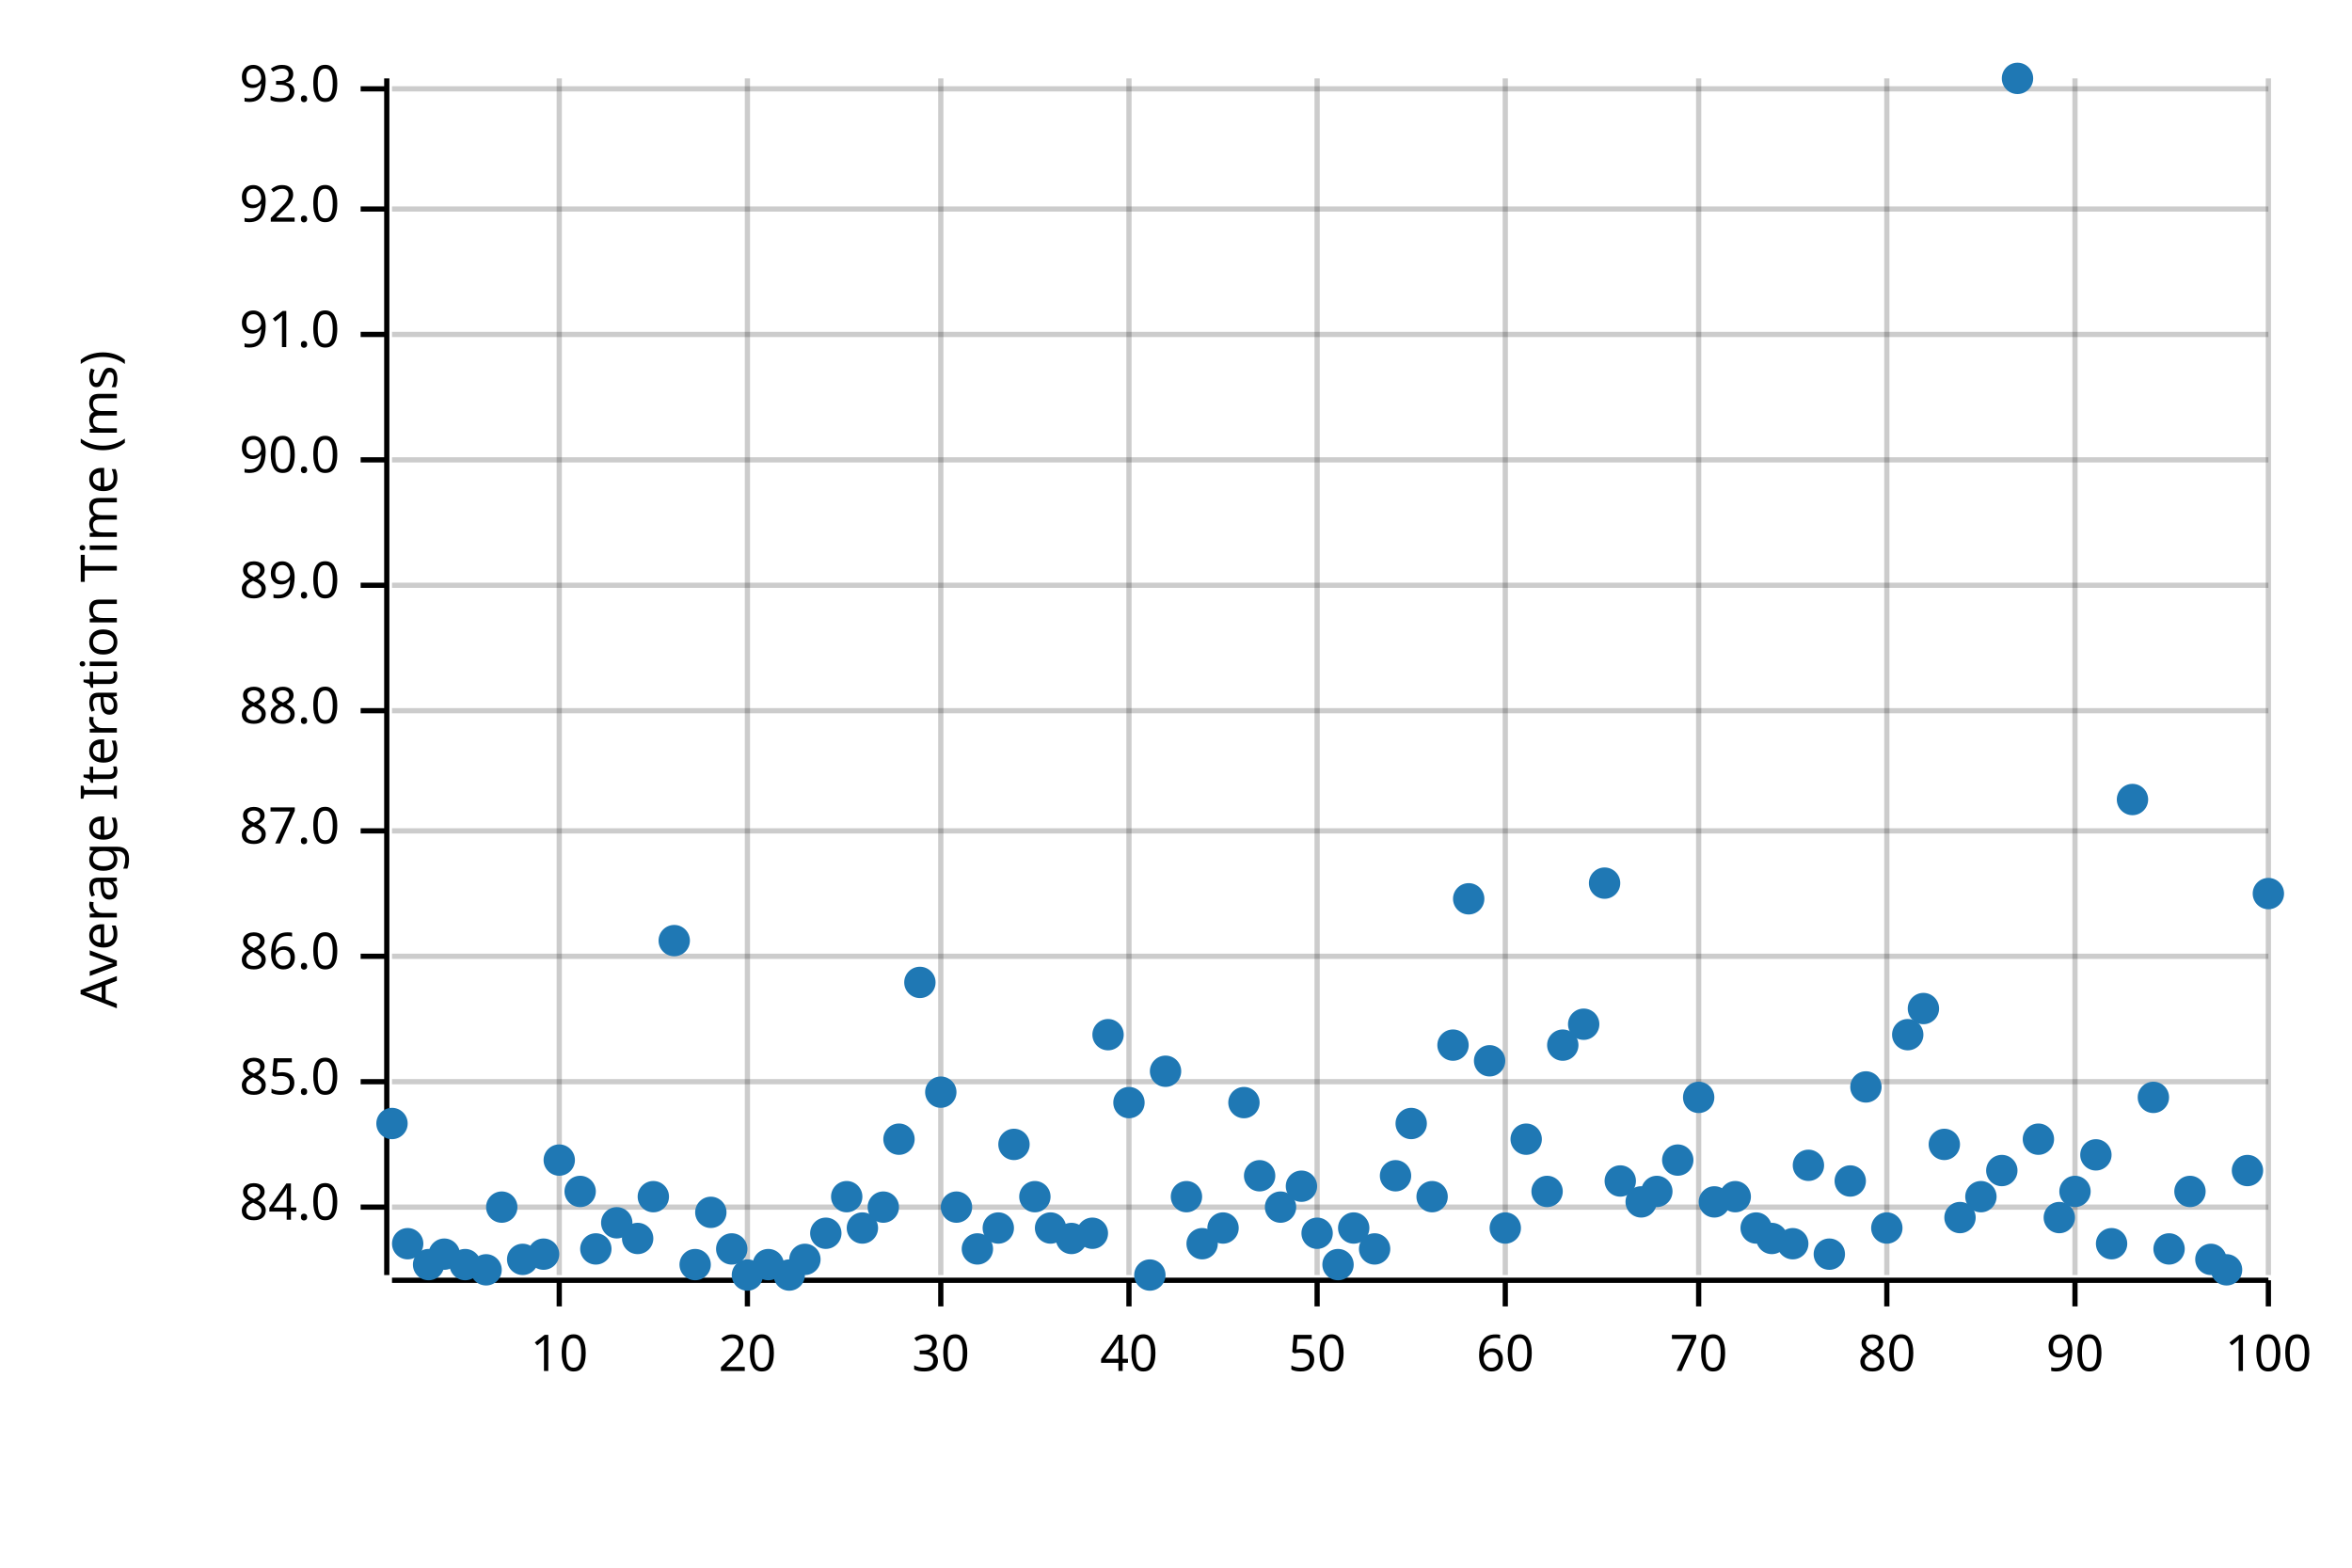
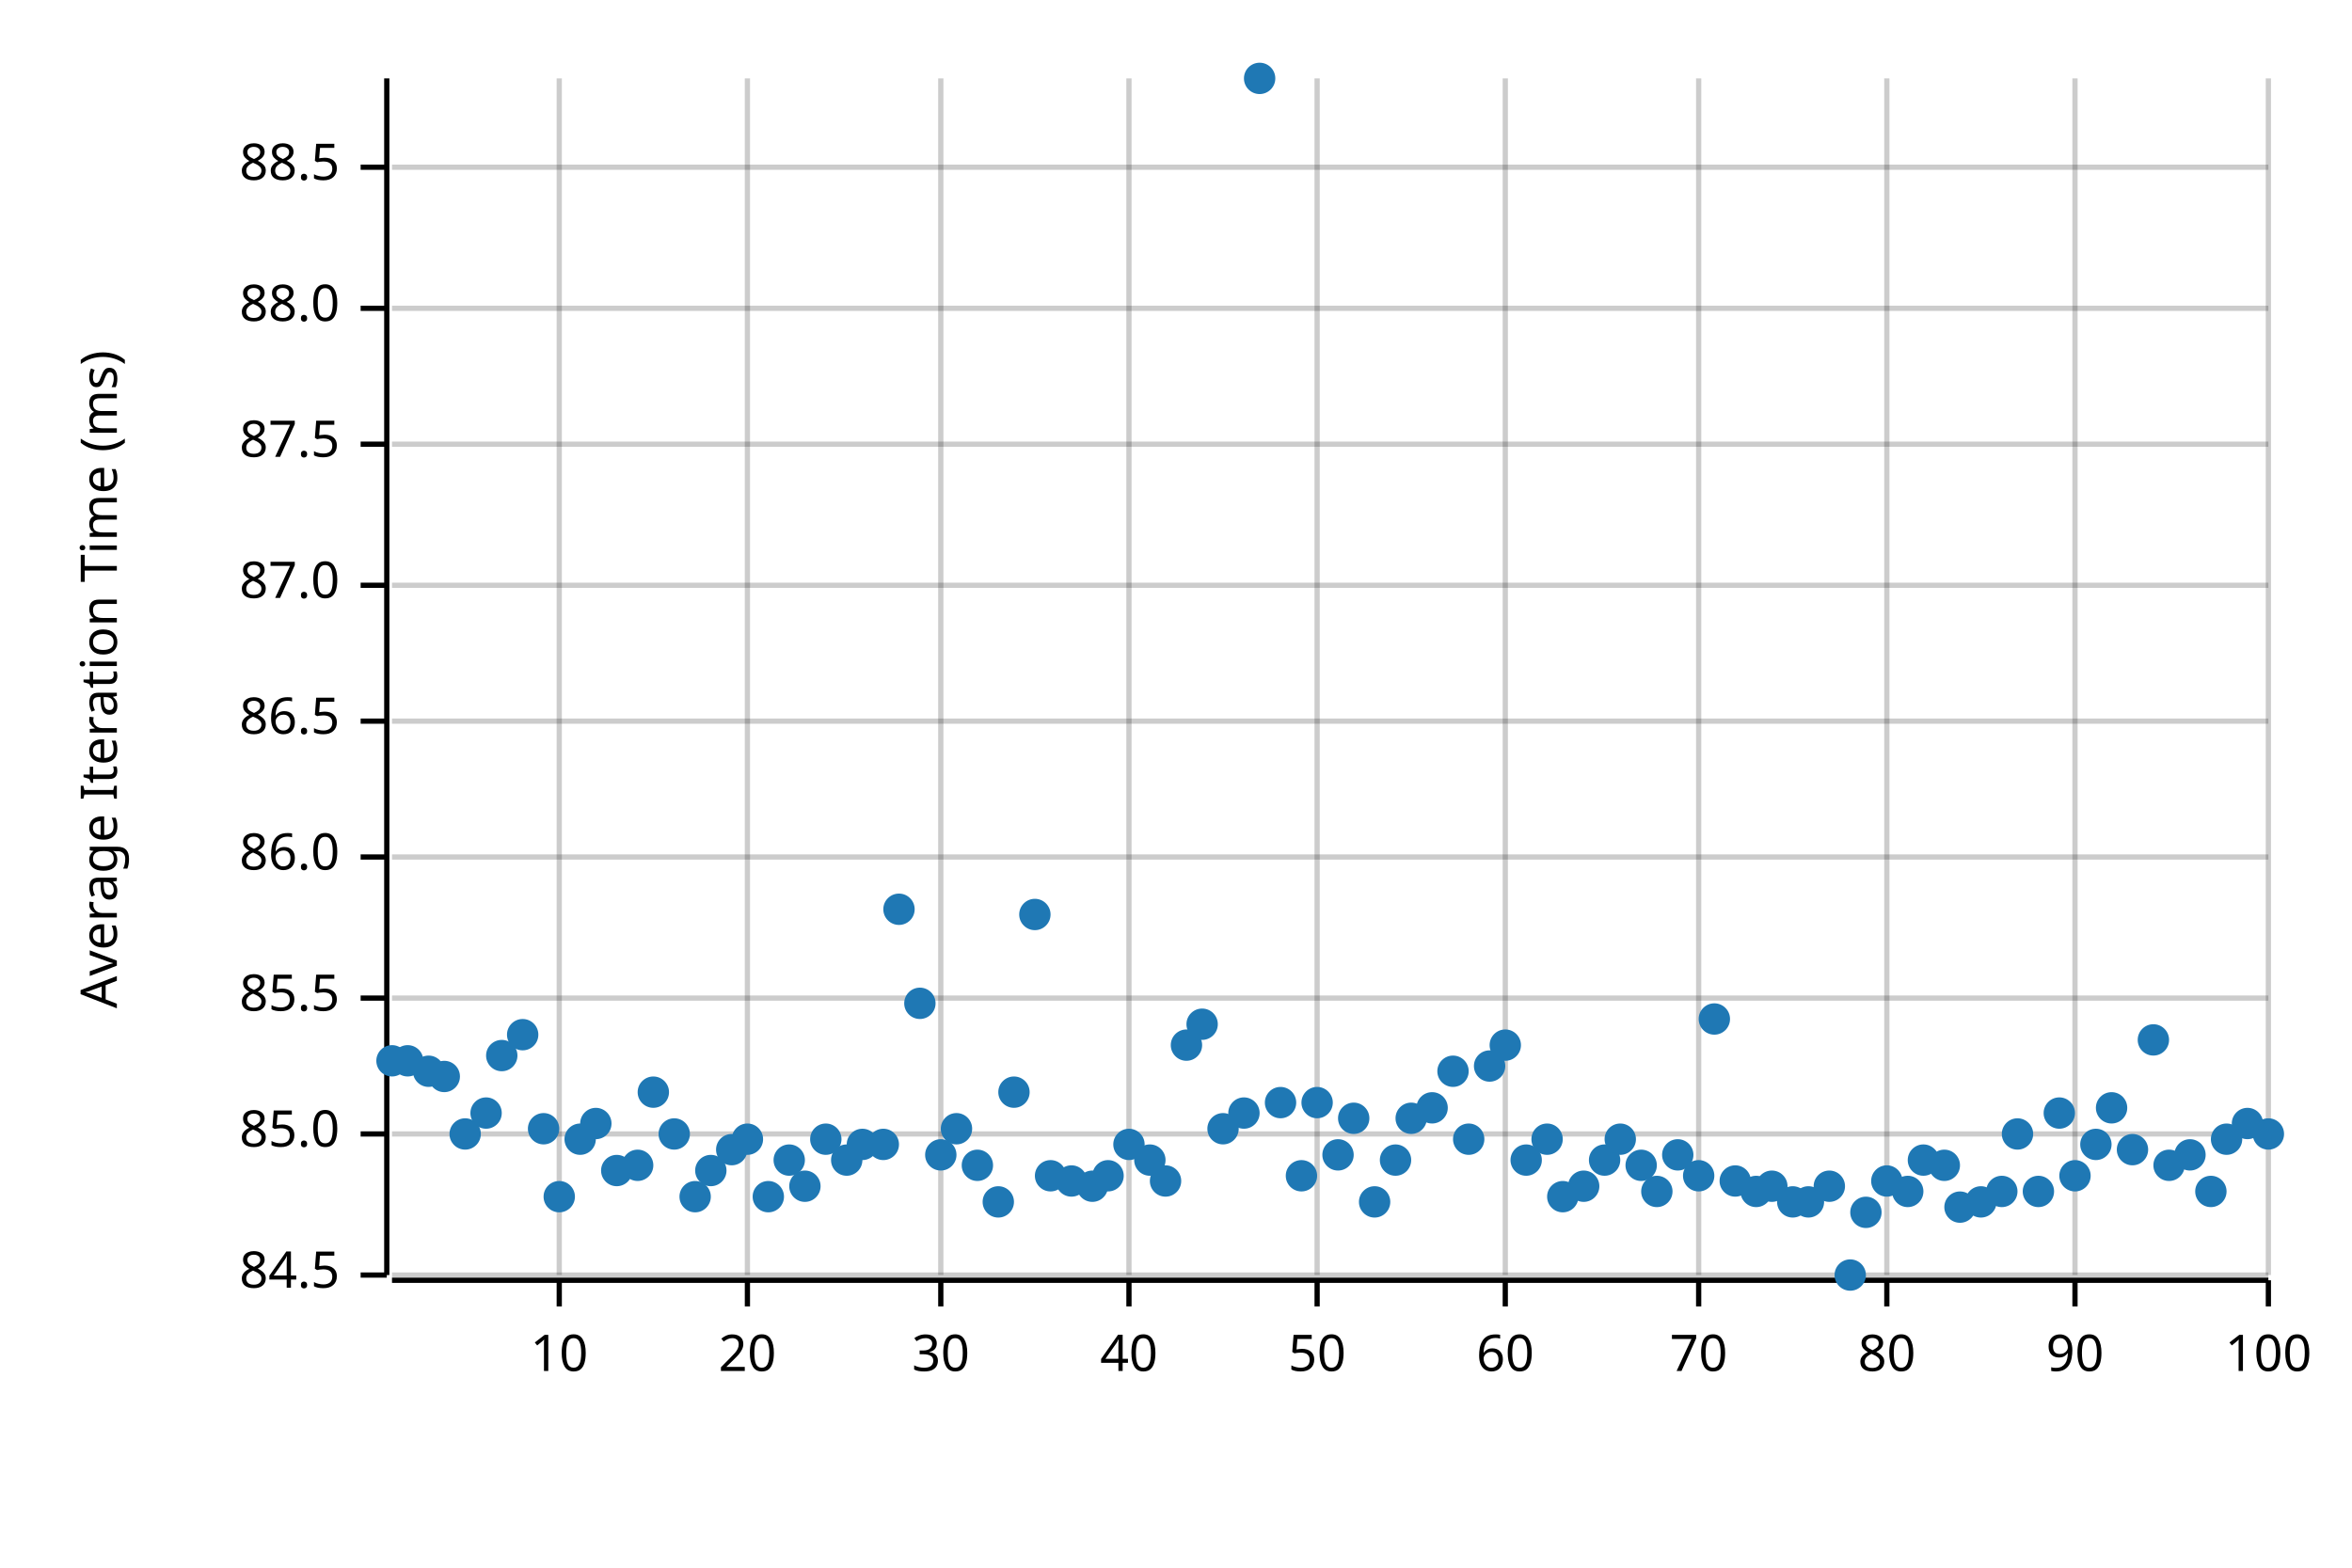
<svg xmlns="http://www.w3.org/2000/svg" width="450" height="300" viewBox="0 0 450 300">
  <text x="15" y="130" dy="0.76em" text-anchor="middle" font-family="sans-serif" font-size="9.677" opacity="1" fill="#000000" transform="rotate(270, 15, 130)">
Average Iteration Time (ms)
</text>
  <line opacity="0.2" stroke="#000000" stroke-width="1" x1="107" y1="244" x2="107" y2="15" />
  <line opacity="0.2" stroke="#000000" stroke-width="1" x1="143" y1="244" x2="143" y2="15" />
  <line opacity="0.2" stroke="#000000" stroke-width="1" x1="180" y1="244" x2="180" y2="15" />
  <line opacity="0.2" stroke="#000000" stroke-width="1" x1="216" y1="244" x2="216" y2="15" />
  <line opacity="0.2" stroke="#000000" stroke-width="1" x1="252" y1="244" x2="252" y2="15" />
  <line opacity="0.2" stroke="#000000" stroke-width="1" x1="288" y1="244" x2="288" y2="15" />
  <line opacity="0.2" stroke="#000000" stroke-width="1" x1="325" y1="244" x2="325" y2="15" />
  <line opacity="0.2" stroke="#000000" stroke-width="1" x1="361" y1="244" x2="361" y2="15" />
  <line opacity="0.2" stroke="#000000" stroke-width="1" x1="397" y1="244" x2="397" y2="15" />
  <line opacity="0.2" stroke="#000000" stroke-width="1" x1="434" y1="244" x2="434" y2="15" />
-   <line opacity="0.2" stroke="#000000" stroke-width="1" x1="75" y1="231" x2="434" y2="231" />
-   <line opacity="0.2" stroke="#000000" stroke-width="1" x1="75" y1="207" x2="434" y2="207" />
-   <line opacity="0.2" stroke="#000000" stroke-width="1" x1="75" y1="183" x2="434" y2="183" />
-   <line opacity="0.2" stroke="#000000" stroke-width="1" x1="75" y1="159" x2="434" y2="159" />
-   <line opacity="0.2" stroke="#000000" stroke-width="1" x1="75" y1="136" x2="434" y2="136" />
+   <line opacity="0.2" stroke="#000000" stroke-width="1" x1="75" y1="244" x2="434" y2="244" />
+   <line opacity="0.2" stroke="#000000" stroke-width="1" x1="75" y1="217" x2="434" y2="217" />
+   <line opacity="0.2" stroke="#000000" stroke-width="1" x1="75" y1="191" x2="434" y2="191" />
+   <line opacity="0.2" stroke="#000000" stroke-width="1" x1="75" y1="164" x2="434" y2="164" />
+   <line opacity="0.2" stroke="#000000" stroke-width="1" x1="75" y1="138" x2="434" y2="138" />
  <line opacity="0.2" stroke="#000000" stroke-width="1" x1="75" y1="112" x2="434" y2="112" />
-   <line opacity="0.2" stroke="#000000" stroke-width="1" x1="75" y1="88" x2="434" y2="88" />
-   <line opacity="0.2" stroke="#000000" stroke-width="1" x1="75" y1="64" x2="434" y2="64" />
-   <line opacity="0.2" stroke="#000000" stroke-width="1" x1="75" y1="40" x2="434" y2="40" />
-   <line opacity="0.2" stroke="#000000" stroke-width="1" x1="75" y1="17" x2="434" y2="17" />
+   <line opacity="0.2" stroke="#000000" stroke-width="1" x1="75" y1="85" x2="434" y2="85" />
+   <line opacity="0.2" stroke="#000000" stroke-width="1" x1="75" y1="59" x2="434" y2="59" />
+   <line opacity="0.2" stroke="#000000" stroke-width="1" x1="75" y1="32" x2="434" y2="32" />
  <polyline fill="none" opacity="1" stroke="#000000" stroke-width="1" points="74,15 74,244 " />
-   <text x="65" y="231" dy="0.5ex" text-anchor="end" font-family="sans-serif" font-size="9.677" opacity="1" fill="#000000">
- 84.0
- </text>
-   <polyline fill="none" opacity="1" stroke="#000000" stroke-width="1" points="69,231 74,231 " />
-   <text x="65" y="207" dy="0.5ex" text-anchor="end" font-family="sans-serif" font-size="9.677" opacity="1" fill="#000000">
+   <text x="65" y="244" dy="0.5ex" text-anchor="end" font-family="sans-serif" font-size="9.677" opacity="1" fill="#000000">
+ 84.5
+ </text>
+   <polyline fill="none" opacity="1" stroke="#000000" stroke-width="1" points="69,244 74,244 " />
+   <text x="65" y="217" dy="0.5ex" text-anchor="end" font-family="sans-serif" font-size="9.677" opacity="1" fill="#000000">
85.0
</text>
-   <polyline fill="none" opacity="1" stroke="#000000" stroke-width="1" points="69,207 74,207 " />
-   <text x="65" y="183" dy="0.5ex" text-anchor="end" font-family="sans-serif" font-size="9.677" opacity="1" fill="#000000">
+   <polyline fill="none" opacity="1" stroke="#000000" stroke-width="1" points="69,217 74,217 " />
+   <text x="65" y="191" dy="0.5ex" text-anchor="end" font-family="sans-serif" font-size="9.677" opacity="1" fill="#000000">
+ 85.5
+ </text>
+   <polyline fill="none" opacity="1" stroke="#000000" stroke-width="1" points="69,191 74,191 " />
+   <text x="65" y="164" dy="0.5ex" text-anchor="end" font-family="sans-serif" font-size="9.677" opacity="1" fill="#000000">
86.0
</text>
-   <polyline fill="none" opacity="1" stroke="#000000" stroke-width="1" points="69,183 74,183 " />
-   <text x="65" y="159" dy="0.5ex" text-anchor="end" font-family="sans-serif" font-size="9.677" opacity="1" fill="#000000">
+   <polyline fill="none" opacity="1" stroke="#000000" stroke-width="1" points="69,164 74,164 " />
+   <text x="65" y="138" dy="0.5ex" text-anchor="end" font-family="sans-serif" font-size="9.677" opacity="1" fill="#000000">
+ 86.5
+ </text>
+   <polyline fill="none" opacity="1" stroke="#000000" stroke-width="1" points="69,138 74,138 " />
+   <text x="65" y="112" dy="0.5ex" text-anchor="end" font-family="sans-serif" font-size="9.677" opacity="1" fill="#000000">
87.0
</text>
-   <polyline fill="none" opacity="1" stroke="#000000" stroke-width="1" points="69,159 74,159 " />
-   <text x="65" y="136" dy="0.5ex" text-anchor="end" font-family="sans-serif" font-size="9.677" opacity="1" fill="#000000">
+   <polyline fill="none" opacity="1" stroke="#000000" stroke-width="1" points="69,112 74,112 " />
+   <text x="65" y="85" dy="0.5ex" text-anchor="end" font-family="sans-serif" font-size="9.677" opacity="1" fill="#000000">
+ 87.5
+ </text>
+   <polyline fill="none" opacity="1" stroke="#000000" stroke-width="1" points="69,85 74,85 " />
+   <text x="65" y="59" dy="0.5ex" text-anchor="end" font-family="sans-serif" font-size="9.677" opacity="1" fill="#000000">
88.0
</text>
-   <polyline fill="none" opacity="1" stroke="#000000" stroke-width="1" points="69,136 74,136 " />
-   <text x="65" y="112" dy="0.5ex" text-anchor="end" font-family="sans-serif" font-size="9.677" opacity="1" fill="#000000">
- 89.0
- </text>
-   <polyline fill="none" opacity="1" stroke="#000000" stroke-width="1" points="69,112 74,112 " />
-   <text x="65" y="88" dy="0.5ex" text-anchor="end" font-family="sans-serif" font-size="9.677" opacity="1" fill="#000000">
- 90.0
- </text>
-   <polyline fill="none" opacity="1" stroke="#000000" stroke-width="1" points="69,88 74,88 " />
-   <text x="65" y="64" dy="0.5ex" text-anchor="end" font-family="sans-serif" font-size="9.677" opacity="1" fill="#000000">
- 91.0
- </text>
-   <polyline fill="none" opacity="1" stroke="#000000" stroke-width="1" points="69,64 74,64 " />
-   <text x="65" y="40" dy="0.5ex" text-anchor="end" font-family="sans-serif" font-size="9.677" opacity="1" fill="#000000">
- 92.0
- </text>
-   <polyline fill="none" opacity="1" stroke="#000000" stroke-width="1" points="69,40 74,40 " />
-   <text x="65" y="17" dy="0.5ex" text-anchor="end" font-family="sans-serif" font-size="9.677" opacity="1" fill="#000000">
- 93.0
- </text>
-   <polyline fill="none" opacity="1" stroke="#000000" stroke-width="1" points="69,17 74,17 " />
+   <polyline fill="none" opacity="1" stroke="#000000" stroke-width="1" points="69,59 74,59 " />
+   <text x="65" y="32" dy="0.5ex" text-anchor="end" font-family="sans-serif" font-size="9.677" opacity="1" fill="#000000">
+ 88.5
+ </text>
+   <polyline fill="none" opacity="1" stroke="#000000" stroke-width="1" points="69,32 74,32 " />
  <polyline fill="none" opacity="1" stroke="#000000" stroke-width="1" points="75,245 434,245 " />
  <text x="107" y="255" dy="0.76em" text-anchor="middle" font-family="sans-serif" font-size="9.677" opacity="1" fill="#000000">
10
</text>
  <polyline fill="none" opacity="1" stroke="#000000" stroke-width="1" points="107,245 107,250 " />
  <text x="143" y="255" dy="0.76em" text-anchor="middle" font-family="sans-serif" font-size="9.677" opacity="1" fill="#000000">
20
</text>
  <polyline fill="none" opacity="1" stroke="#000000" stroke-width="1" points="143,245 143,250 " />
  <text x="180" y="255" dy="0.76em" text-anchor="middle" font-family="sans-serif" font-size="9.677" opacity="1" fill="#000000">
30
</text>
  <polyline fill="none" opacity="1" stroke="#000000" stroke-width="1" points="180,245 180,250 " />
  <text x="216" y="255" dy="0.76em" text-anchor="middle" font-family="sans-serif" font-size="9.677" opacity="1" fill="#000000">
40
</text>
  <polyline fill="none" opacity="1" stroke="#000000" stroke-width="1" points="216,245 216,250 " />
  <text x="252" y="255" dy="0.76em" text-anchor="middle" font-family="sans-serif" font-size="9.677" opacity="1" fill="#000000">
50
</text>
  <polyline fill="none" opacity="1" stroke="#000000" stroke-width="1" points="252,245 252,250 " />
  <text x="288" y="255" dy="0.76em" text-anchor="middle" font-family="sans-serif" font-size="9.677" opacity="1" fill="#000000">
60
</text>
  <polyline fill="none" opacity="1" stroke="#000000" stroke-width="1" points="288,245 288,250 " />
  <text x="325" y="255" dy="0.76em" text-anchor="middle" font-family="sans-serif" font-size="9.677" opacity="1" fill="#000000">
70
</text>
  <polyline fill="none" opacity="1" stroke="#000000" stroke-width="1" points="325,245 325,250 " />
  <text x="361" y="255" dy="0.76em" text-anchor="middle" font-family="sans-serif" font-size="9.677" opacity="1" fill="#000000">
80
</text>
  <polyline fill="none" opacity="1" stroke="#000000" stroke-width="1" points="361,245 361,250 " />
  <text x="397" y="255" dy="0.76em" text-anchor="middle" font-family="sans-serif" font-size="9.677" opacity="1" fill="#000000">
90
</text>
  <polyline fill="none" opacity="1" stroke="#000000" stroke-width="1" points="397,245 397,250 " />
  <text x="434" y="255" dy="0.76em" text-anchor="middle" font-family="sans-serif" font-size="9.677" opacity="1" fill="#000000">
100
</text>
  <polyline fill="none" opacity="1" stroke="#000000" stroke-width="1" points="434,245 434,250 " />
-   <circle cx="75" cy="215" r="3" opacity="1" fill="#1F78B4" stroke="none" stroke-width="1" />
-   <circle cx="78" cy="238" r="3" opacity="1" fill="#1F78B4" stroke="none" stroke-width="1" />
-   <circle cx="82" cy="242" r="3" opacity="1" fill="#1F78B4" stroke="none" stroke-width="1" />
-   <circle cx="85" cy="240" r="3" opacity="1" fill="#1F78B4" stroke="none" stroke-width="1" />
-   <circle cx="89" cy="242" r="3" opacity="1" fill="#1F78B4" stroke="none" stroke-width="1" />
-   <circle cx="93" cy="243" r="3" opacity="1" fill="#1F78B4" stroke="none" stroke-width="1" />
-   <circle cx="96" cy="231" r="3" opacity="1" fill="#1F78B4" stroke="none" stroke-width="1" />
-   <circle cx="100" cy="241" r="3" opacity="1" fill="#1F78B4" stroke="none" stroke-width="1" />
-   <circle cx="104" cy="240" r="3" opacity="1" fill="#1F78B4" stroke="none" stroke-width="1" />
-   <circle cx="107" cy="222" r="3" opacity="1" fill="#1F78B4" stroke="none" stroke-width="1" />
-   <circle cx="111" cy="228" r="3" opacity="1" fill="#1F78B4" stroke="none" stroke-width="1" />
-   <circle cx="114" cy="239" r="3" opacity="1" fill="#1F78B4" stroke="none" stroke-width="1" />
-   <circle cx="118" cy="234" r="3" opacity="1" fill="#1F78B4" stroke="none" stroke-width="1" />
-   <circle cx="122" cy="237" r="3" opacity="1" fill="#1F78B4" stroke="none" stroke-width="1" />
-   <circle cx="125" cy="229" r="3" opacity="1" fill="#1F78B4" stroke="none" stroke-width="1" />
-   <circle cx="129" cy="180" r="3" opacity="1" fill="#1F78B4" stroke="none" stroke-width="1" />
-   <circle cx="133" cy="242" r="3" opacity="1" fill="#1F78B4" stroke="none" stroke-width="1" />
-   <circle cx="136" cy="232" r="3" opacity="1" fill="#1F78B4" stroke="none" stroke-width="1" />
-   <circle cx="140" cy="239" r="3" opacity="1" fill="#1F78B4" stroke="none" stroke-width="1" />
-   <circle cx="143" cy="244" r="3" opacity="1" fill="#1F78B4" stroke="none" stroke-width="1" />
-   <circle cx="147" cy="242" r="3" opacity="1" fill="#1F78B4" stroke="none" stroke-width="1" />
-   <circle cx="151" cy="244" r="3" opacity="1" fill="#1F78B4" stroke="none" stroke-width="1" />
-   <circle cx="154" cy="241" r="3" opacity="1" fill="#1F78B4" stroke="none" stroke-width="1" />
-   <circle cx="158" cy="236" r="3" opacity="1" fill="#1F78B4" stroke="none" stroke-width="1" />
-   <circle cx="162" cy="229" r="3" opacity="1" fill="#1F78B4" stroke="none" stroke-width="1" />
-   <circle cx="165" cy="235" r="3" opacity="1" fill="#1F78B4" stroke="none" stroke-width="1" />
-   <circle cx="169" cy="231" r="3" opacity="1" fill="#1F78B4" stroke="none" stroke-width="1" />
-   <circle cx="172" cy="218" r="3" opacity="1" fill="#1F78B4" stroke="none" stroke-width="1" />
-   <circle cx="176" cy="188" r="3" opacity="1" fill="#1F78B4" stroke="none" stroke-width="1" />
-   <circle cx="180" cy="209" r="3" opacity="1" fill="#1F78B4" stroke="none" stroke-width="1" />
-   <circle cx="183" cy="231" r="3" opacity="1" fill="#1F78B4" stroke="none" stroke-width="1" />
-   <circle cx="187" cy="239" r="3" opacity="1" fill="#1F78B4" stroke="none" stroke-width="1" />
-   <circle cx="191" cy="235" r="3" opacity="1" fill="#1F78B4" stroke="none" stroke-width="1" />
-   <circle cx="194" cy="219" r="3" opacity="1" fill="#1F78B4" stroke="none" stroke-width="1" />
-   <circle cx="198" cy="229" r="3" opacity="1" fill="#1F78B4" stroke="none" stroke-width="1" />
-   <circle cx="201" cy="235" r="3" opacity="1" fill="#1F78B4" stroke="none" stroke-width="1" />
-   <circle cx="205" cy="237" r="3" opacity="1" fill="#1F78B4" stroke="none" stroke-width="1" />
-   <circle cx="209" cy="236" r="3" opacity="1" fill="#1F78B4" stroke="none" stroke-width="1" />
-   <circle cx="212" cy="198" r="3" opacity="1" fill="#1F78B4" stroke="none" stroke-width="1" />
-   <circle cx="216" cy="211" r="3" opacity="1" fill="#1F78B4" stroke="none" stroke-width="1" />
-   <circle cx="220" cy="244" r="3" opacity="1" fill="#1F78B4" stroke="none" stroke-width="1" />
-   <circle cx="223" cy="205" r="3" opacity="1" fill="#1F78B4" stroke="none" stroke-width="1" />
-   <circle cx="227" cy="229" r="3" opacity="1" fill="#1F78B4" stroke="none" stroke-width="1" />
-   <circle cx="230" cy="238" r="3" opacity="1" fill="#1F78B4" stroke="none" stroke-width="1" />
-   <circle cx="234" cy="235" r="3" opacity="1" fill="#1F78B4" stroke="none" stroke-width="1" />
-   <circle cx="238" cy="211" r="3" opacity="1" fill="#1F78B4" stroke="none" stroke-width="1" />
-   <circle cx="241" cy="225" r="3" opacity="1" fill="#1F78B4" stroke="none" stroke-width="1" />
-   <circle cx="245" cy="231" r="3" opacity="1" fill="#1F78B4" stroke="none" stroke-width="1" />
-   <circle cx="249" cy="227" r="3" opacity="1" fill="#1F78B4" stroke="none" stroke-width="1" />
-   <circle cx="252" cy="236" r="3" opacity="1" fill="#1F78B4" stroke="none" stroke-width="1" />
-   <circle cx="256" cy="242" r="3" opacity="1" fill="#1F78B4" stroke="none" stroke-width="1" />
-   <circle cx="259" cy="235" r="3" opacity="1" fill="#1F78B4" stroke="none" stroke-width="1" />
-   <circle cx="263" cy="239" r="3" opacity="1" fill="#1F78B4" stroke="none" stroke-width="1" />
-   <circle cx="267" cy="225" r="3" opacity="1" fill="#1F78B4" stroke="none" stroke-width="1" />
-   <circle cx="270" cy="215" r="3" opacity="1" fill="#1F78B4" stroke="none" stroke-width="1" />
-   <circle cx="274" cy="229" r="3" opacity="1" fill="#1F78B4" stroke="none" stroke-width="1" />
-   <circle cx="278" cy="200" r="3" opacity="1" fill="#1F78B4" stroke="none" stroke-width="1" />
-   <circle cx="281" cy="172" r="3" opacity="1" fill="#1F78B4" stroke="none" stroke-width="1" />
-   <circle cx="285" cy="203" r="3" opacity="1" fill="#1F78B4" stroke="none" stroke-width="1" />
-   <circle cx="288" cy="235" r="3" opacity="1" fill="#1F78B4" stroke="none" stroke-width="1" />
-   <circle cx="292" cy="218" r="3" opacity="1" fill="#1F78B4" stroke="none" stroke-width="1" />
-   <circle cx="296" cy="228" r="3" opacity="1" fill="#1F78B4" stroke="none" stroke-width="1" />
-   <circle cx="299" cy="200" r="3" opacity="1" fill="#1F78B4" stroke="none" stroke-width="1" />
-   <circle cx="303" cy="196" r="3" opacity="1" fill="#1F78B4" stroke="none" stroke-width="1" />
-   <circle cx="307" cy="169" r="3" opacity="1" fill="#1F78B4" stroke="none" stroke-width="1" />
-   <circle cx="310" cy="226" r="3" opacity="1" fill="#1F78B4" stroke="none" stroke-width="1" />
-   <circle cx="314" cy="230" r="3" opacity="1" fill="#1F78B4" stroke="none" stroke-width="1" />
+   <circle cx="75" cy="203" r="3" opacity="1" fill="#1F78B4" stroke="none" stroke-width="1" />
+   <circle cx="78" cy="203" r="3" opacity="1" fill="#1F78B4" stroke="none" stroke-width="1" />
+   <circle cx="82" cy="205" r="3" opacity="1" fill="#1F78B4" stroke="none" stroke-width="1" />
+   <circle cx="85" cy="206" r="3" opacity="1" fill="#1F78B4" stroke="none" stroke-width="1" />
+   <circle cx="89" cy="217" r="3" opacity="1" fill="#1F78B4" stroke="none" stroke-width="1" />
+   <circle cx="93" cy="213" r="3" opacity="1" fill="#1F78B4" stroke="none" stroke-width="1" />
+   <circle cx="96" cy="202" r="3" opacity="1" fill="#1F78B4" stroke="none" stroke-width="1" />
+   <circle cx="100" cy="198" r="3" opacity="1" fill="#1F78B4" stroke="none" stroke-width="1" />
+   <circle cx="104" cy="216" r="3" opacity="1" fill="#1F78B4" stroke="none" stroke-width="1" />
+   <circle cx="107" cy="229" r="3" opacity="1" fill="#1F78B4" stroke="none" stroke-width="1" />
+   <circle cx="111" cy="218" r="3" opacity="1" fill="#1F78B4" stroke="none" stroke-width="1" />
+   <circle cx="114" cy="215" r="3" opacity="1" fill="#1F78B4" stroke="none" stroke-width="1" />
+   <circle cx="118" cy="224" r="3" opacity="1" fill="#1F78B4" stroke="none" stroke-width="1" />
+   <circle cx="122" cy="223" r="3" opacity="1" fill="#1F78B4" stroke="none" stroke-width="1" />
+   <circle cx="125" cy="209" r="3" opacity="1" fill="#1F78B4" stroke="none" stroke-width="1" />
+   <circle cx="129" cy="217" r="3" opacity="1" fill="#1F78B4" stroke="none" stroke-width="1" />
+   <circle cx="133" cy="229" r="3" opacity="1" fill="#1F78B4" stroke="none" stroke-width="1" />
+   <circle cx="136" cy="224" r="3" opacity="1" fill="#1F78B4" stroke="none" stroke-width="1" />
+   <circle cx="140" cy="220" r="3" opacity="1" fill="#1F78B4" stroke="none" stroke-width="1" />
+   <circle cx="143" cy="218" r="3" opacity="1" fill="#1F78B4" stroke="none" stroke-width="1" />
+   <circle cx="147" cy="229" r="3" opacity="1" fill="#1F78B4" stroke="none" stroke-width="1" />
+   <circle cx="151" cy="222" r="3" opacity="1" fill="#1F78B4" stroke="none" stroke-width="1" />
+   <circle cx="154" cy="227" r="3" opacity="1" fill="#1F78B4" stroke="none" stroke-width="1" />
+   <circle cx="158" cy="218" r="3" opacity="1" fill="#1F78B4" stroke="none" stroke-width="1" />
+   <circle cx="162" cy="222" r="3" opacity="1" fill="#1F78B4" stroke="none" stroke-width="1" />
+   <circle cx="165" cy="219" r="3" opacity="1" fill="#1F78B4" stroke="none" stroke-width="1" />
+   <circle cx="169" cy="219" r="3" opacity="1" fill="#1F78B4" stroke="none" stroke-width="1" />
+   <circle cx="172" cy="174" r="3" opacity="1" fill="#1F78B4" stroke="none" stroke-width="1" />
+   <circle cx="176" cy="192" r="3" opacity="1" fill="#1F78B4" stroke="none" stroke-width="1" />
+   <circle cx="180" cy="221" r="3" opacity="1" fill="#1F78B4" stroke="none" stroke-width="1" />
+   <circle cx="183" cy="216" r="3" opacity="1" fill="#1F78B4" stroke="none" stroke-width="1" />
+   <circle cx="187" cy="223" r="3" opacity="1" fill="#1F78B4" stroke="none" stroke-width="1" />
+   <circle cx="191" cy="230" r="3" opacity="1" fill="#1F78B4" stroke="none" stroke-width="1" />
+   <circle cx="194" cy="209" r="3" opacity="1" fill="#1F78B4" stroke="none" stroke-width="1" />
+   <circle cx="198" cy="175" r="3" opacity="1" fill="#1F78B4" stroke="none" stroke-width="1" />
+   <circle cx="201" cy="225" r="3" opacity="1" fill="#1F78B4" stroke="none" stroke-width="1" />
+   <circle cx="205" cy="226" r="3" opacity="1" fill="#1F78B4" stroke="none" stroke-width="1" />
+   <circle cx="209" cy="227" r="3" opacity="1" fill="#1F78B4" stroke="none" stroke-width="1" />
+   <circle cx="212" cy="225" r="3" opacity="1" fill="#1F78B4" stroke="none" stroke-width="1" />
+   <circle cx="216" cy="219" r="3" opacity="1" fill="#1F78B4" stroke="none" stroke-width="1" />
+   <circle cx="220" cy="222" r="3" opacity="1" fill="#1F78B4" stroke="none" stroke-width="1" />
+   <circle cx="223" cy="226" r="3" opacity="1" fill="#1F78B4" stroke="none" stroke-width="1" />
+   <circle cx="227" cy="200" r="3" opacity="1" fill="#1F78B4" stroke="none" stroke-width="1" />
+   <circle cx="230" cy="196" r="3" opacity="1" fill="#1F78B4" stroke="none" stroke-width="1" />
+   <circle cx="234" cy="216" r="3" opacity="1" fill="#1F78B4" stroke="none" stroke-width="1" />
+   <circle cx="238" cy="213" r="3" opacity="1" fill="#1F78B4" stroke="none" stroke-width="1" />
+   <circle cx="241" cy="15" r="3" opacity="1" fill="#1F78B4" stroke="none" stroke-width="1" />
+   <circle cx="245" cy="211" r="3" opacity="1" fill="#1F78B4" stroke="none" stroke-width="1" />
+   <circle cx="249" cy="225" r="3" opacity="1" fill="#1F78B4" stroke="none" stroke-width="1" />
+   <circle cx="252" cy="211" r="3" opacity="1" fill="#1F78B4" stroke="none" stroke-width="1" />
+   <circle cx="256" cy="221" r="3" opacity="1" fill="#1F78B4" stroke="none" stroke-width="1" />
+   <circle cx="259" cy="214" r="3" opacity="1" fill="#1F78B4" stroke="none" stroke-width="1" />
+   <circle cx="263" cy="230" r="3" opacity="1" fill="#1F78B4" stroke="none" stroke-width="1" />
+   <circle cx="267" cy="222" r="3" opacity="1" fill="#1F78B4" stroke="none" stroke-width="1" />
+   <circle cx="270" cy="214" r="3" opacity="1" fill="#1F78B4" stroke="none" stroke-width="1" />
+   <circle cx="274" cy="212" r="3" opacity="1" fill="#1F78B4" stroke="none" stroke-width="1" />
+   <circle cx="278" cy="205" r="3" opacity="1" fill="#1F78B4" stroke="none" stroke-width="1" />
+   <circle cx="281" cy="218" r="3" opacity="1" fill="#1F78B4" stroke="none" stroke-width="1" />
+   <circle cx="285" cy="204" r="3" opacity="1" fill="#1F78B4" stroke="none" stroke-width="1" />
+   <circle cx="288" cy="200" r="3" opacity="1" fill="#1F78B4" stroke="none" stroke-width="1" />
+   <circle cx="292" cy="222" r="3" opacity="1" fill="#1F78B4" stroke="none" stroke-width="1" />
+   <circle cx="296" cy="218" r="3" opacity="1" fill="#1F78B4" stroke="none" stroke-width="1" />
+   <circle cx="299" cy="229" r="3" opacity="1" fill="#1F78B4" stroke="none" stroke-width="1" />
+   <circle cx="303" cy="227" r="3" opacity="1" fill="#1F78B4" stroke="none" stroke-width="1" />
+   <circle cx="307" cy="222" r="3" opacity="1" fill="#1F78B4" stroke="none" stroke-width="1" />
+   <circle cx="310" cy="218" r="3" opacity="1" fill="#1F78B4" stroke="none" stroke-width="1" />
+   <circle cx="314" cy="223" r="3" opacity="1" fill="#1F78B4" stroke="none" stroke-width="1" />
  <circle cx="317" cy="228" r="3" opacity="1" fill="#1F78B4" stroke="none" stroke-width="1" />
-   <circle cx="321" cy="222" r="3" opacity="1" fill="#1F78B4" stroke="none" stroke-width="1" />
-   <circle cx="325" cy="210" r="3" opacity="1" fill="#1F78B4" stroke="none" stroke-width="1" />
-   <circle cx="328" cy="230" r="3" opacity="1" fill="#1F78B4" stroke="none" stroke-width="1" />
-   <circle cx="332" cy="229" r="3" opacity="1" fill="#1F78B4" stroke="none" stroke-width="1" />
-   <circle cx="336" cy="235" r="3" opacity="1" fill="#1F78B4" stroke="none" stroke-width="1" />
-   <circle cx="339" cy="237" r="3" opacity="1" fill="#1F78B4" stroke="none" stroke-width="1" />
-   <circle cx="343" cy="238" r="3" opacity="1" fill="#1F78B4" stroke="none" stroke-width="1" />
-   <circle cx="346" cy="223" r="3" opacity="1" fill="#1F78B4" stroke="none" stroke-width="1" />
-   <circle cx="350" cy="240" r="3" opacity="1" fill="#1F78B4" stroke="none" stroke-width="1" />
-   <circle cx="354" cy="226" r="3" opacity="1" fill="#1F78B4" stroke="none" stroke-width="1" />
-   <circle cx="357" cy="208" r="3" opacity="1" fill="#1F78B4" stroke="none" stroke-width="1" />
-   <circle cx="361" cy="235" r="3" opacity="1" fill="#1F78B4" stroke="none" stroke-width="1" />
-   <circle cx="365" cy="198" r="3" opacity="1" fill="#1F78B4" stroke="none" stroke-width="1" />
-   <circle cx="368" cy="193" r="3" opacity="1" fill="#1F78B4" stroke="none" stroke-width="1" />
-   <circle cx="372" cy="219" r="3" opacity="1" fill="#1F78B4" stroke="none" stroke-width="1" />
-   <circle cx="375" cy="233" r="3" opacity="1" fill="#1F78B4" stroke="none" stroke-width="1" />
-   <circle cx="379" cy="229" r="3" opacity="1" fill="#1F78B4" stroke="none" stroke-width="1" />
-   <circle cx="383" cy="224" r="3" opacity="1" fill="#1F78B4" stroke="none" stroke-width="1" />
-   <circle cx="386" cy="15" r="3" opacity="1" fill="#1F78B4" stroke="none" stroke-width="1" />
-   <circle cx="390" cy="218" r="3" opacity="1" fill="#1F78B4" stroke="none" stroke-width="1" />
-   <circle cx="394" cy="233" r="3" opacity="1" fill="#1F78B4" stroke="none" stroke-width="1" />
-   <circle cx="397" cy="228" r="3" opacity="1" fill="#1F78B4" stroke="none" stroke-width="1" />
-   <circle cx="401" cy="221" r="3" opacity="1" fill="#1F78B4" stroke="none" stroke-width="1" />
-   <circle cx="404" cy="238" r="3" opacity="1" fill="#1F78B4" stroke="none" stroke-width="1" />
-   <circle cx="408" cy="153" r="3" opacity="1" fill="#1F78B4" stroke="none" stroke-width="1" />
-   <circle cx="412" cy="210" r="3" opacity="1" fill="#1F78B4" stroke="none" stroke-width="1" />
-   <circle cx="415" cy="239" r="3" opacity="1" fill="#1F78B4" stroke="none" stroke-width="1" />
-   <circle cx="419" cy="228" r="3" opacity="1" fill="#1F78B4" stroke="none" stroke-width="1" />
-   <circle cx="423" cy="241" r="3" opacity="1" fill="#1F78B4" stroke="none" stroke-width="1" />
-   <circle cx="426" cy="243" r="3" opacity="1" fill="#1F78B4" stroke="none" stroke-width="1" />
-   <circle cx="430" cy="224" r="3" opacity="1" fill="#1F78B4" stroke="none" stroke-width="1" />
-   <circle cx="434" cy="171" r="3" opacity="1" fill="#1F78B4" stroke="none" stroke-width="1" />
+   <circle cx="321" cy="221" r="3" opacity="1" fill="#1F78B4" stroke="none" stroke-width="1" />
+   <circle cx="325" cy="225" r="3" opacity="1" fill="#1F78B4" stroke="none" stroke-width="1" />
+   <circle cx="328" cy="195" r="3" opacity="1" fill="#1F78B4" stroke="none" stroke-width="1" />
+   <circle cx="332" cy="226" r="3" opacity="1" fill="#1F78B4" stroke="none" stroke-width="1" />
+   <circle cx="336" cy="228" r="3" opacity="1" fill="#1F78B4" stroke="none" stroke-width="1" />
+   <circle cx="339" cy="227" r="3" opacity="1" fill="#1F78B4" stroke="none" stroke-width="1" />
+   <circle cx="343" cy="230" r="3" opacity="1" fill="#1F78B4" stroke="none" stroke-width="1" />
+   <circle cx="346" cy="230" r="3" opacity="1" fill="#1F78B4" stroke="none" stroke-width="1" />
+   <circle cx="350" cy="227" r="3" opacity="1" fill="#1F78B4" stroke="none" stroke-width="1" />
+   <circle cx="354" cy="244" r="3" opacity="1" fill="#1F78B4" stroke="none" stroke-width="1" />
+   <circle cx="357" cy="232" r="3" opacity="1" fill="#1F78B4" stroke="none" stroke-width="1" />
+   <circle cx="361" cy="226" r="3" opacity="1" fill="#1F78B4" stroke="none" stroke-width="1" />
+   <circle cx="365" cy="228" r="3" opacity="1" fill="#1F78B4" stroke="none" stroke-width="1" />
+   <circle cx="368" cy="222" r="3" opacity="1" fill="#1F78B4" stroke="none" stroke-width="1" />
+   <circle cx="372" cy="223" r="3" opacity="1" fill="#1F78B4" stroke="none" stroke-width="1" />
+   <circle cx="375" cy="231" r="3" opacity="1" fill="#1F78B4" stroke="none" stroke-width="1" />
+   <circle cx="379" cy="230" r="3" opacity="1" fill="#1F78B4" stroke="none" stroke-width="1" />
+   <circle cx="383" cy="228" r="3" opacity="1" fill="#1F78B4" stroke="none" stroke-width="1" />
+   <circle cx="386" cy="217" r="3" opacity="1" fill="#1F78B4" stroke="none" stroke-width="1" />
+   <circle cx="390" cy="228" r="3" opacity="1" fill="#1F78B4" stroke="none" stroke-width="1" />
+   <circle cx="394" cy="213" r="3" opacity="1" fill="#1F78B4" stroke="none" stroke-width="1" />
+   <circle cx="397" cy="225" r="3" opacity="1" fill="#1F78B4" stroke="none" stroke-width="1" />
+   <circle cx="401" cy="219" r="3" opacity="1" fill="#1F78B4" stroke="none" stroke-width="1" />
+   <circle cx="404" cy="212" r="3" opacity="1" fill="#1F78B4" stroke="none" stroke-width="1" />
+   <circle cx="408" cy="220" r="3" opacity="1" fill="#1F78B4" stroke="none" stroke-width="1" />
+   <circle cx="412" cy="199" r="3" opacity="1" fill="#1F78B4" stroke="none" stroke-width="1" />
+   <circle cx="415" cy="223" r="3" opacity="1" fill="#1F78B4" stroke="none" stroke-width="1" />
+   <circle cx="419" cy="221" r="3" opacity="1" fill="#1F78B4" stroke="none" stroke-width="1" />
+   <circle cx="423" cy="228" r="3" opacity="1" fill="#1F78B4" stroke="none" stroke-width="1" />
+   <circle cx="426" cy="218" r="3" opacity="1" fill="#1F78B4" stroke="none" stroke-width="1" />
+   <circle cx="430" cy="215" r="3" opacity="1" fill="#1F78B4" stroke="none" stroke-width="1" />
+   <circle cx="434" cy="217" r="3" opacity="1" fill="#1F78B4" stroke="none" stroke-width="1" />
</svg>
